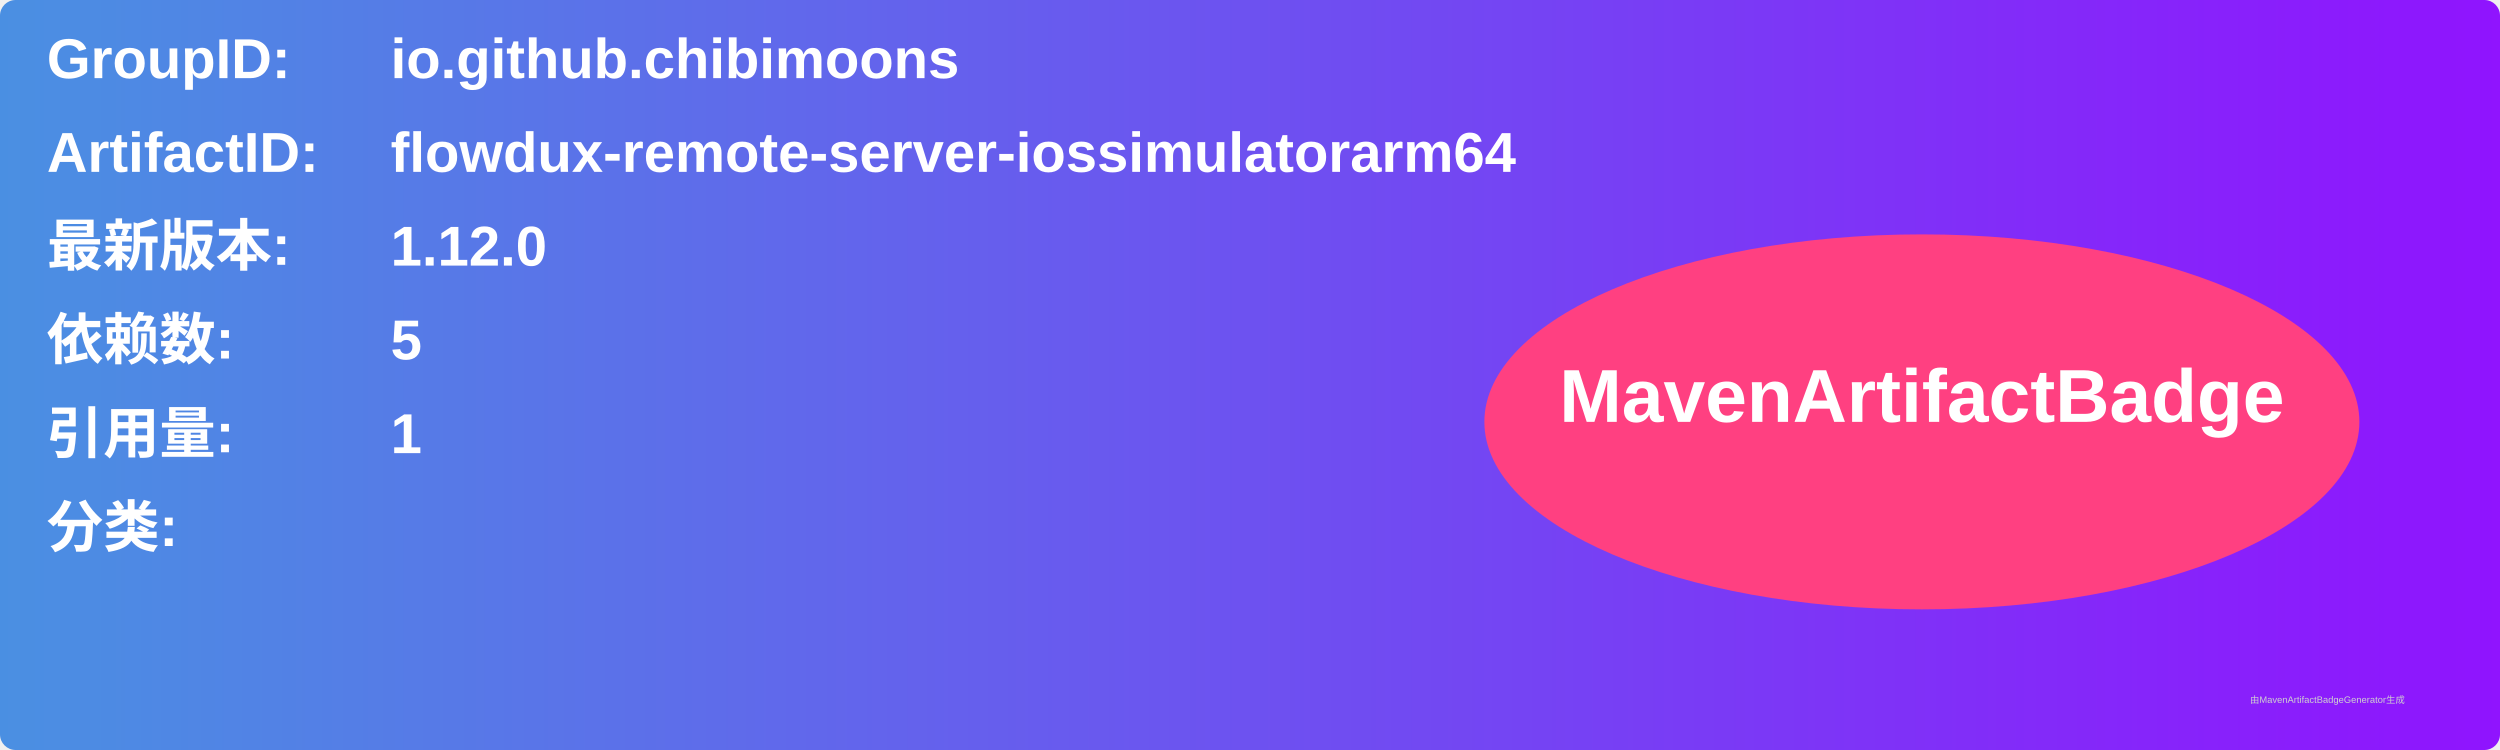
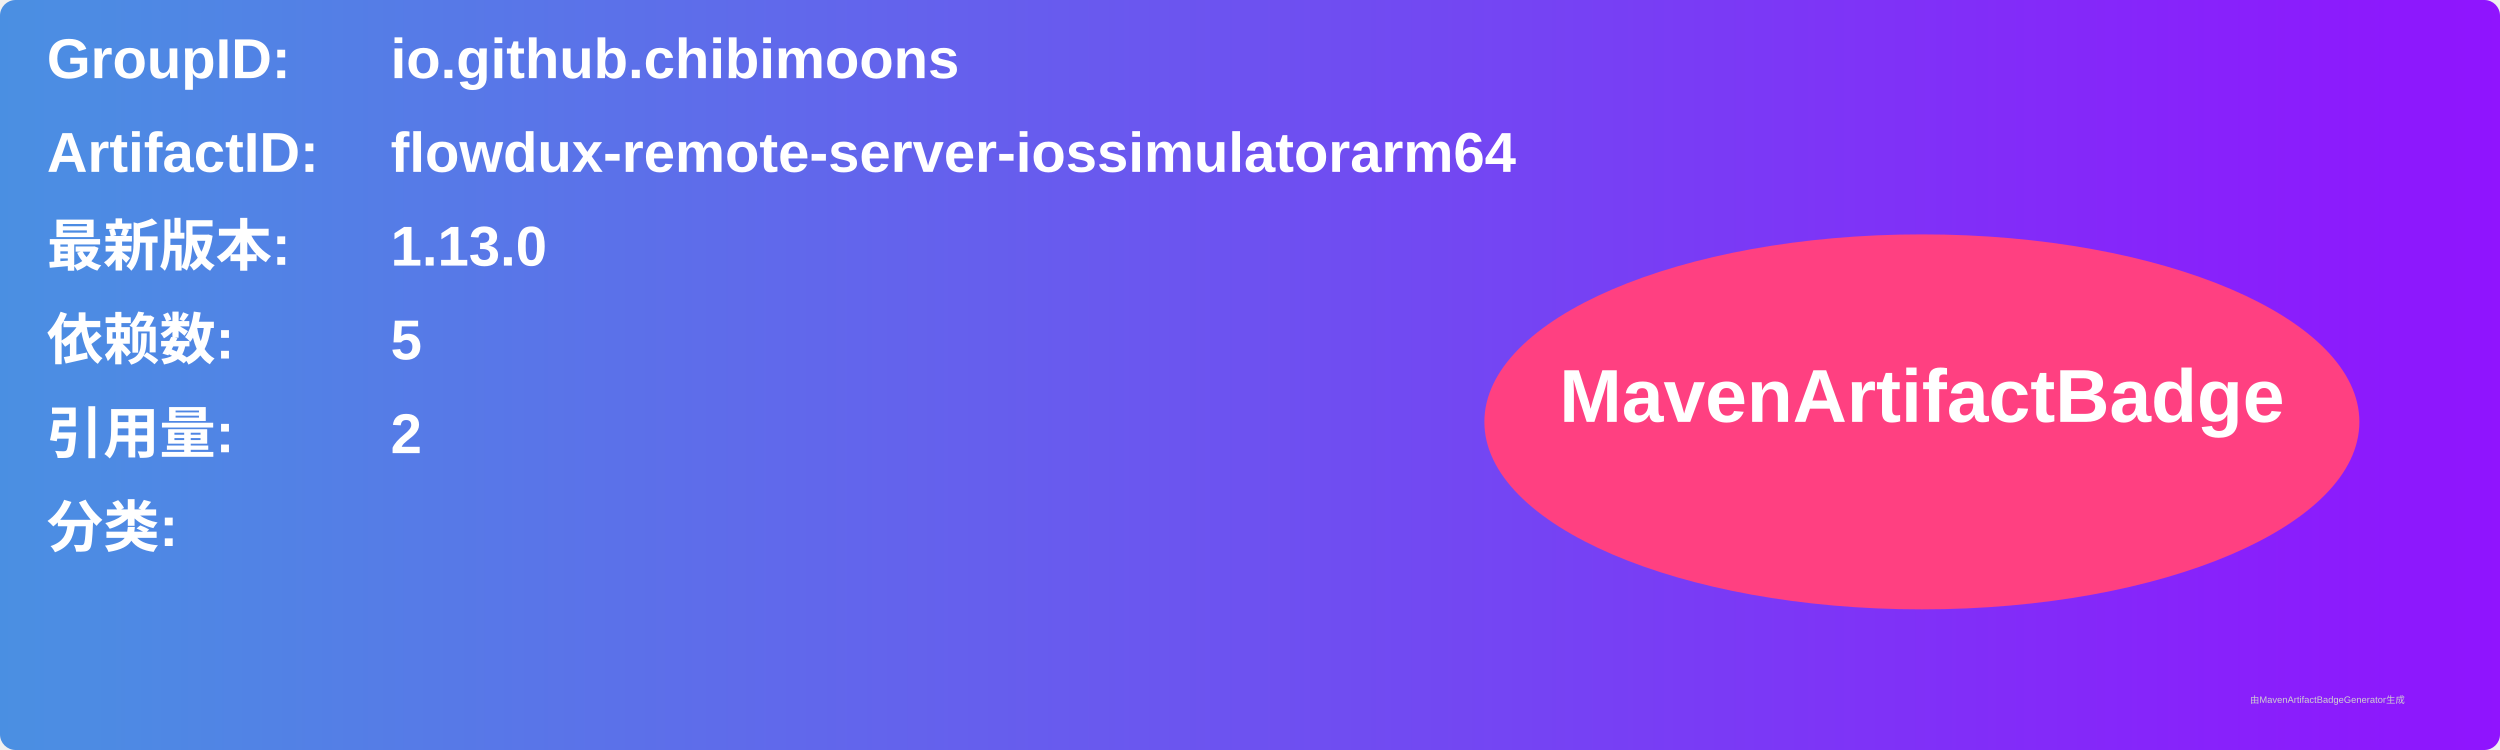
<svg xmlns="http://www.w3.org/2000/svg" width="800" height="240" viewBox="0 0 800 240">
  <linearGradient id="grad" x1="0%" y1="0%" x2="100%" y2="0%">
    <stop offset="0%" stop-color="#4a90e2" />
    <stop offset="100%" stop-color="#9013fe" />
  </linearGradient>
  <rect width="100%" height="100%" rx="5" ry="5" fill="url(#grad)" />
  <g transform="translate(15, 15)">
    <text x="0" y="10" font-family="Arial" font-size="18" fill="white" font-weight="bold" width="260">GroupID:</text>
    <text x="110" y="10" font-family="Arial" font-size="18" fill="white" font-weight="bold" width="460">io.github.chibimoons</text>
    <text x="0" y="40" font-family="Arial" font-size="18" fill="white" font-weight="bold" width="260">ArtifactID:</text>
    <text x="110" y="40" font-family="Arial" font-size="18" fill="white" font-weight="bold" width="460">flowdux-remote-server-iossimulatorarm64</text>
    <text x="0" y="70" font-family="Arial" font-size="18" fill="white" font-weight="bold">最新版本:</text>
    <text x="110" y="70" font-family="Arial" font-size="18" fill="white" font-weight="bold">
-       <tspan font-weight="bold">1.12.0</tspan>
+       <tspan font-weight="bold">1.13.0</tspan>
    </text>
    <text x="0" y="100" font-family="Arial" font-size="18" fill="white" font-weight="bold">依赖数: </text>
    <text x="110" y="100" font-family="Arial" font-size="18" fill="white">
      <tspan font-weight="bold">5</tspan>
    </text>
    <text x="0" y="130" font-family="Arial" font-size="18" fill="white" font-weight="bold">引用量: </text>
    <text x="110" y="130" font-family="Arial" font-size="18" fill="white">
-       <tspan font-weight="bold">1</tspan>
+       <tspan font-weight="bold">2</tspan>
    </text>
    <text x="0" y="160" font-family="Arial" font-size="18" fill="white" font-weight="bold">分类:</text>
    <text x="10" y="190" font-family="Arial" font-size="10" fill="white">
      <tspan font-weight="bold" />
    </text>
    <ellipse cx="600" cy="120" rx="140" ry="60" fill="#ff4081" />
    <text x="600" y="120" text-anchor="middle" font-family="Arial" font-size="24" fill="white" font-weight="bold">MavenArtifactBadge</text>
  </g>
  <text x="720" y="225" font-family="Arial" font-size="3" fill="#d0d0d0">由MavenArtifactBadgeGenerator生成</text>
</svg>
